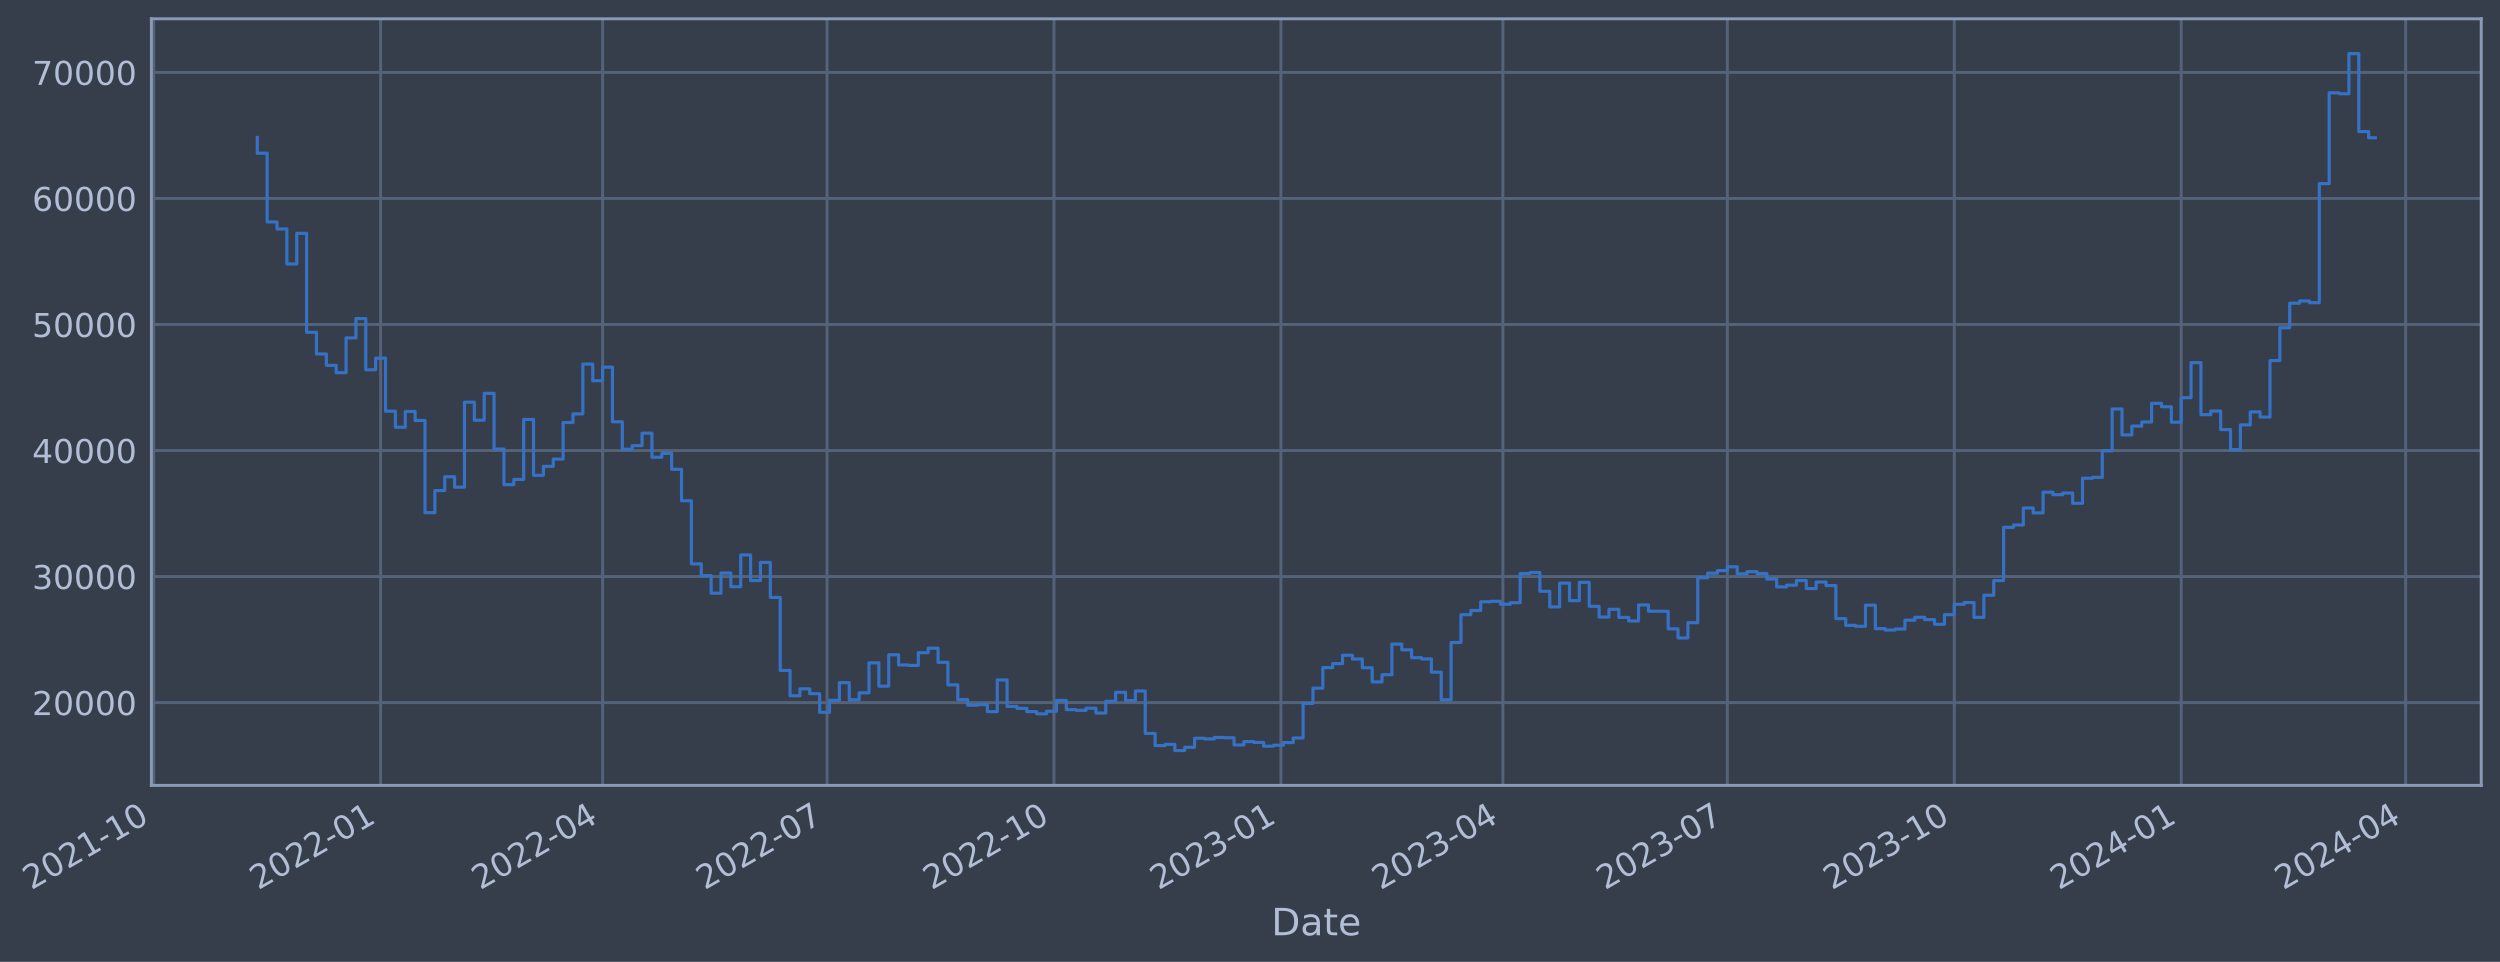
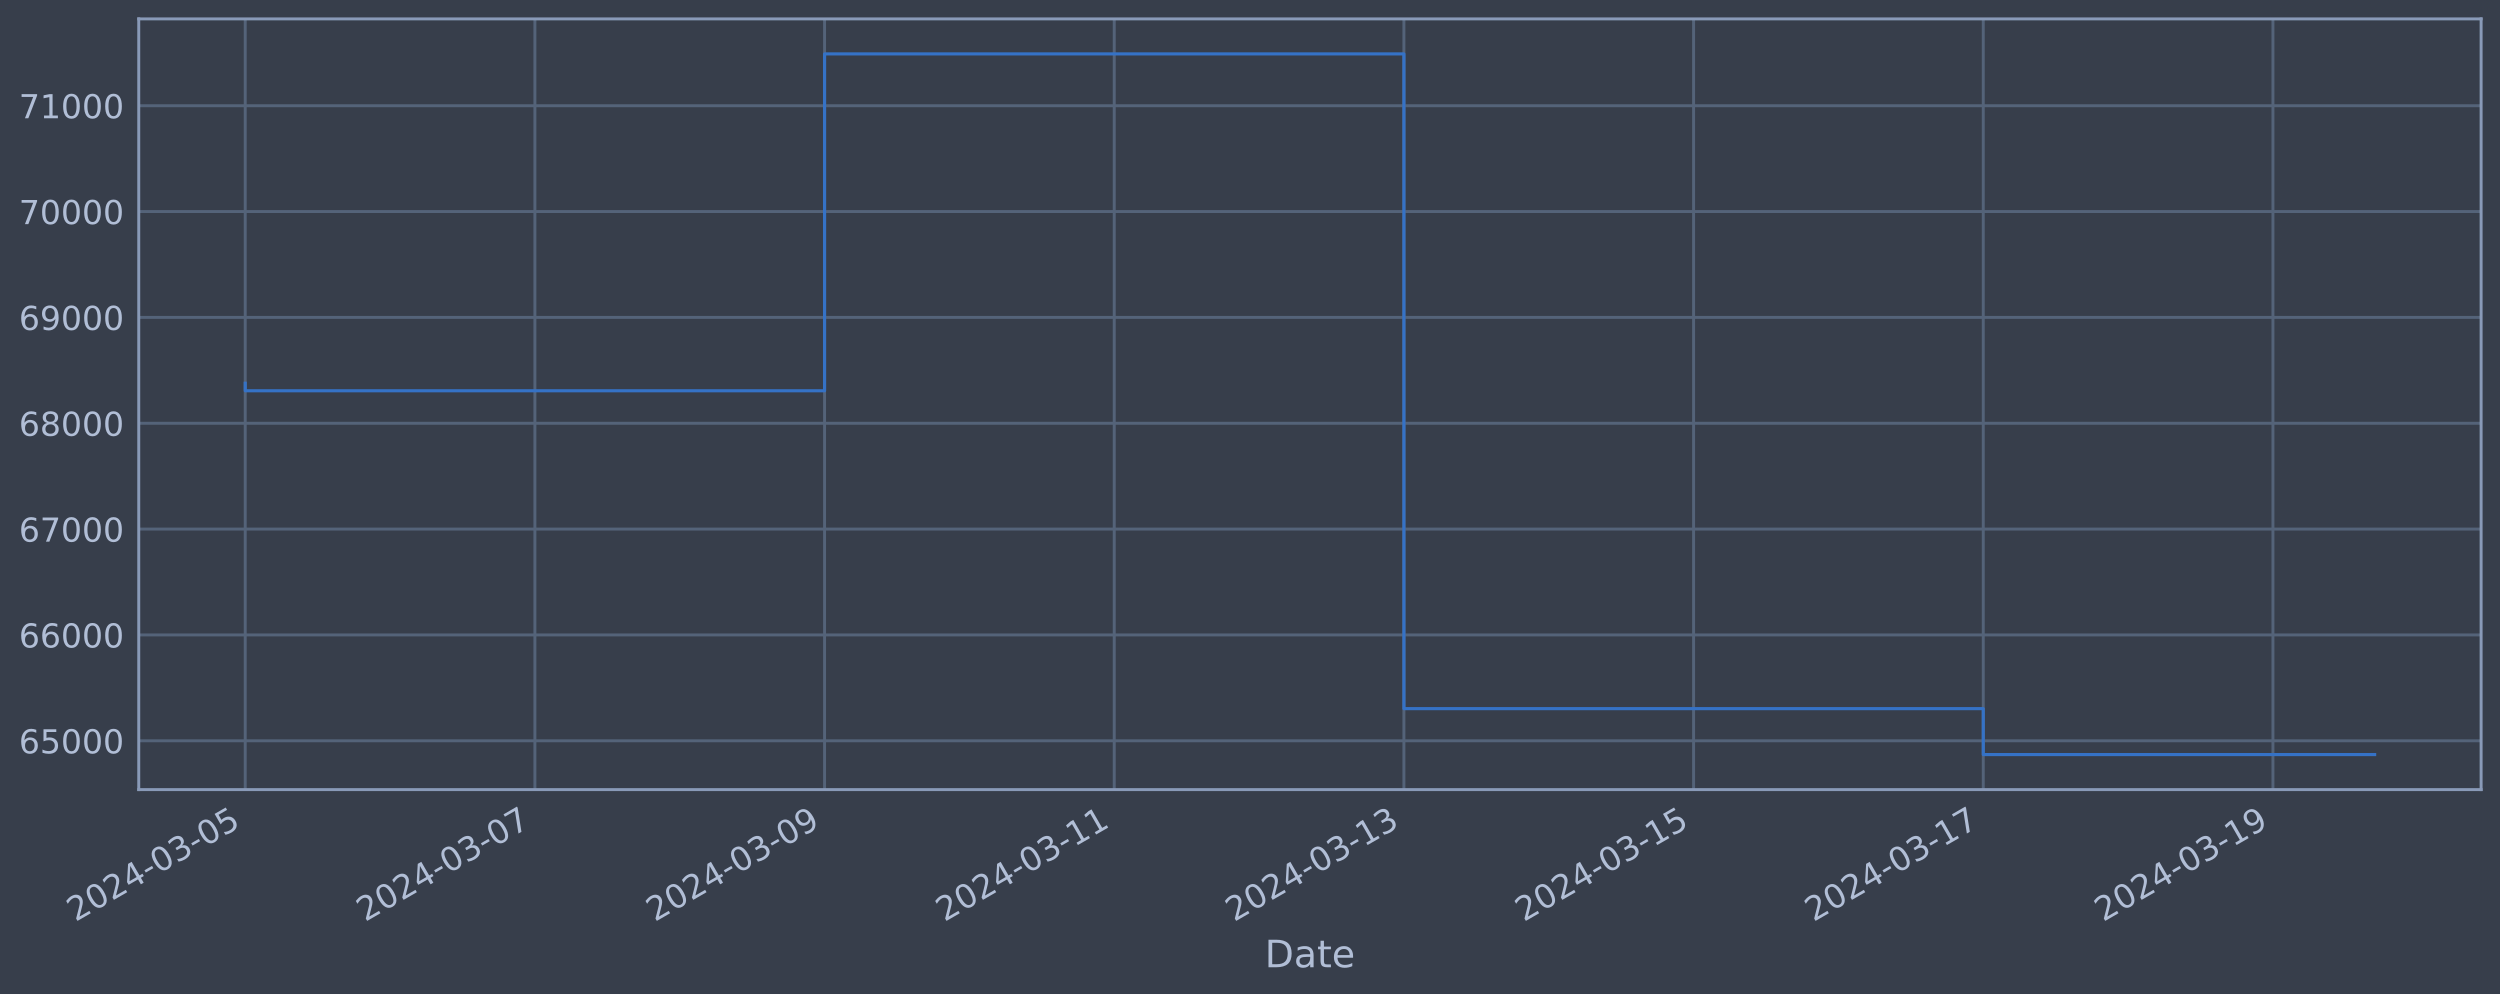
- <svg xmlns="http://www.w3.org/2000/svg" xmlns:xlink="http://www.w3.org/1999/xlink" width="958.007pt" height="368.58pt" viewBox="0 0 958.007 368.58" version="1.1">
+ <svg xmlns="http://www.w3.org/2000/svg" xmlns:xlink="http://www.w3.org/1999/xlink" width="952.884pt" height="378.87pt" viewBox="0 0 952.884 378.87" version="1.1">
  <defs>
    <style type="text/css">*{stroke-linejoin: round; stroke-linecap: butt}</style>
  </defs>
  <g id="figure_1">
    <g id="patch_1">
-       <path d="M 0 368.58  L 958.007 368.58  L 958.007 0  L 0 0  z " style="fill: #373e4b" />
+       <path d="M 0 378.87  L 952.884 378.87  L 952.884 0  L 0 0  z " style="fill: #373e4b" />
    </g>
    <g id="axes_1">
      <g id="patch_2">
-         <path d="M 58.007 300.96  L 950.807 300.96  L 950.807 7.2  L 58.007 7.2  z " style="fill: #373e4b" />
+         <path d="M 52.884 300.96  L 945.684 300.96  L 945.684 7.2  L 52.884 7.2  z " style="fill: #373e4b" />
      </g>
      <g id="matplotlib.axis_1">
        <g id="xtick_1">
          <g id="line2d_1">
-             <path d="M 58.89 300.96  L 58.89 7.2  " clip-path="url(#p04401ccea1)" style="fill: none; stroke: #546379; stroke-width: 1.12; stroke-linecap: square" />
+             <path d="M 93.466 300.96  L 93.466 7.2  " clip-path="url(#p158f570a83)" style="fill: none; stroke: #546379; stroke-width: 1.12; stroke-linecap: square" />
          </g>
          <g id="line2d_2" />
          <g id="text_1">
-             <g style="fill: #b1bed6" transform="translate(11.98702 341.1745) rotate(-30) scale(0.126 -0.126)">
+             <g style="fill: #b1bed6" transform="translate(28.74006 351.4642) rotate(-30) scale(0.126 -0.126)">
              <defs>
                <path id="DejaVuSans-32" d="M 1228 531  L 3431 531  L 3431 0  L 469 0  L 469 531  Q 828 903 1448 1529  Q 2069 2156 2228 2338  Q 2531 2678 2651 2914  Q 2772 3150 2772 3378  Q 2772 3750 2511 3984  Q 2250 4219 1831 4219  Q 1534 4219 1204 4116  Q 875 4013 500 3803  L 500 4441  Q 881 4594 1212 4672  Q 1544 4750 1819 4750  Q 2544 4750 2975 4387  Q 3406 4025 3406 3419  Q 3406 3131 3298 2873  Q 3191 2616 2906 2266  Q 2828 2175 2409 1742  Q 1991 1309 1228 531  z " transform="scale(0.015625)" />
                <path id="DejaVuSans-30" d="M 2034 4250  Q 1547 4250 1301 3770  Q 1056 3291 1056 2328  Q 1056 1369 1301 889  Q 1547 409 2034 409  Q 2525 409 2770 889  Q 3016 1369 3016 2328  Q 3016 3291 2770 3770  Q 2525 4250 2034 4250  z M 2034 4750  Q 2819 4750 3233 4129  Q 3647 3509 3647 2328  Q 3647 1150 3233 529  Q 2819 -91 2034 -91  Q 1250 -91 836 529  Q 422 1150 422 2328  Q 422 3509 836 4129  Q 1250 4750 2034 4750  z " transform="scale(0.015625)" />
-                 <path id="DejaVuSans-31" d="M 794 531  L 1825 531  L 1825 4091  L 703 3866  L 703 4441  L 1819 4666  L 2450 4666  L 2450 531  L 3481 531  L 3481 0  L 794 0  L 794 531  z " transform="scale(0.015625)" />
+                 <path id="DejaVuSans-34" d="M 2419 4116  L 825 1625  L 2419 1625  L 2419 4116  z M 2253 4666  L 3047 4666  L 3047 1625  L 3713 1625  L 3713 1100  L 3047 1100  L 3047 0  L 2419 0  L 2419 1100  L 313 1100  L 313 1709  L 2253 4666  z " transform="scale(0.015625)" />
                <path id="DejaVuSans-2d" d="M 313 2009  L 1997 2009  L 1997 1497  L 313 1497  L 313 2009  z " transform="scale(0.015625)" />
-               </defs>
-               <use xlink:href="#DejaVuSans-32" />
-               <use xlink:href="#DejaVuSans-30" x="63.623" />
-               <use xlink:href="#DejaVuSans-32" x="127.246" />
-               <use xlink:href="#DejaVuSans-31" x="190.869" />
-               <use xlink:href="#DejaVuSans-2d" x="254.492" />
-               <use xlink:href="#DejaVuSans-31" x="290.576" />
-               <use xlink:href="#DejaVuSans-30" x="354.199" />
+                 <path id="DejaVuSans-33" d="M 2597 2516  Q 3050 2419 3304 2112  Q 3559 1806 3559 1356  Q 3559 666 3084 287  Q 2609 -91 1734 -91  Q 1441 -91 1130 -33  Q 819 25 488 141  L 488 750  Q 750 597 1062 519  Q 1375 441 1716 441  Q 2309 441 2620 675  Q 2931 909 2931 1356  Q 2931 1769 2642 2001  Q 2353 2234 1838 2234  L 1294 2234  L 1294 2753  L 1863 2753  Q 2328 2753 2575 2939  Q 2822 3125 2822 3475  Q 2822 3834 2567 4026  Q 2313 4219 1838 4219  Q 1578 4219 1281 4162  Q 984 4106 628 3988  L 628 4550  Q 988 4650 1302 4700  Q 1616 4750 1894 4750  Q 2613 4750 3031 4423  Q 3450 4097 3450 3541  Q 3450 3153 3228 2886  Q 3006 2619 2597 2516  z " transform="scale(0.015625)" />
+                 <path id="DejaVuSans-35" d="M 691 4666  L 3169 4666  L 3169 4134  L 1269 4134  L 1269 2991  Q 1406 3038 1543 3061  Q 1681 3084 1819 3084  Q 2600 3084 3056 2656  Q 3513 2228 3513 1497  Q 3513 744 3044 326  Q 2575 -91 1722 -91  Q 1428 -91 1123 -41  Q 819 9 494 109  L 494 744  Q 775 591 1075 516  Q 1375 441 1709 441  Q 2250 441 2565 725  Q 2881 1009 2881 1497  Q 2881 1984 2565 2268  Q 2250 2553 1709 2553  Q 1456 2553 1204 2497  Q 953 2441 691 2322  L 691 4666  z " transform="scale(0.015625)" />
+               </defs>
+               <use xlink:href="#DejaVuSans-32" />
+               <use xlink:href="#DejaVuSans-30" x="63.623" />
+               <use xlink:href="#DejaVuSans-32" x="127.246" />
+               <use xlink:href="#DejaVuSans-34" x="190.869" />
+               <use xlink:href="#DejaVuSans-2d" x="254.492" />
+               <use xlink:href="#DejaVuSans-30" x="290.576" />
+               <use xlink:href="#DejaVuSans-33" x="354.199" />
+               <use xlink:href="#DejaVuSans-2d" x="417.822" />
+               <use xlink:href="#DejaVuSans-30" x="453.906" />
+               <use xlink:href="#DejaVuSans-35" x="517.529" />
            </g>
          </g>
        </g>
        <g id="xtick_2">
          <g id="line2d_3">
-             <path d="M 145.848 300.96  L 145.848 7.2  " clip-path="url(#p04401ccea1)" style="fill: none; stroke: #546379; stroke-width: 1.12; stroke-linecap: square" />
+             <path d="M 203.876 300.96  L 203.876 7.2  " clip-path="url(#p158f570a83)" style="fill: none; stroke: #546379; stroke-width: 1.12; stroke-linecap: square" />
          </g>
          <g id="line2d_4" />
          <g id="text_2">
-             <g style="fill: #b1bed6" transform="translate(98.94502 341.1745) rotate(-30) scale(0.126 -0.126)">
-               <use xlink:href="#DejaVuSans-32" />
-               <use xlink:href="#DejaVuSans-30" x="63.623" />
-               <use xlink:href="#DejaVuSans-32" x="127.246" />
-               <use xlink:href="#DejaVuSans-32" x="190.869" />
-               <use xlink:href="#DejaVuSans-2d" x="254.492" />
-               <use xlink:href="#DejaVuSans-30" x="290.576" />
-               <use xlink:href="#DejaVuSans-31" x="354.199" />
+             <g style="fill: #b1bed6" transform="translate(139.1505 351.4642) rotate(-30) scale(0.126 -0.126)">
+               <defs>
+                 <path id="DejaVuSans-37" d="M 525 4666  L 3525 4666  L 3525 4397  L 1831 0  L 1172 0  L 2766 4134  L 525 4134  L 525 4666  z " transform="scale(0.015625)" />
+               </defs>
+               <use xlink:href="#DejaVuSans-32" />
+               <use xlink:href="#DejaVuSans-30" x="63.623" />
+               <use xlink:href="#DejaVuSans-32" x="127.246" />
+               <use xlink:href="#DejaVuSans-34" x="190.869" />
+               <use xlink:href="#DejaVuSans-2d" x="254.492" />
+               <use xlink:href="#DejaVuSans-30" x="290.576" />
+               <use xlink:href="#DejaVuSans-33" x="354.199" />
+               <use xlink:href="#DejaVuSans-2d" x="417.822" />
+               <use xlink:href="#DejaVuSans-30" x="453.906" />
+               <use xlink:href="#DejaVuSans-37" x="517.529" />
            </g>
          </g>
        </g>
        <g id="xtick_3">
          <g id="line2d_5">
-             <path d="M 230.916 300.96  L 230.916 7.2  " clip-path="url(#p04401ccea1)" style="fill: none; stroke: #546379; stroke-width: 1.12; stroke-linecap: square" />
+             <path d="M 314.286 300.96  L 314.286 7.2  " clip-path="url(#p158f570a83)" style="fill: none; stroke: #546379; stroke-width: 1.12; stroke-linecap: square" />
          </g>
          <g id="line2d_6" />
          <g id="text_3">
-             <g style="fill: #b1bed6" transform="translate(184.0126 341.1745) rotate(-30) scale(0.126 -0.126)">
-               <defs>
-                 <path id="DejaVuSans-34" d="M 2419 4116  L 825 1625  L 2419 1625  L 2419 4116  z M 2253 4666  L 3047 4666  L 3047 1625  L 3713 1625  L 3713 1100  L 3047 1100  L 3047 0  L 2419 0  L 2419 1100  L 313 1100  L 313 1709  L 2253 4666  z " transform="scale(0.015625)" />
-               </defs>
-               <use xlink:href="#DejaVuSans-32" />
-               <use xlink:href="#DejaVuSans-30" x="63.623" />
-               <use xlink:href="#DejaVuSans-32" x="127.246" />
-               <use xlink:href="#DejaVuSans-32" x="190.869" />
-               <use xlink:href="#DejaVuSans-2d" x="254.492" />
-               <use xlink:href="#DejaVuSans-30" x="290.576" />
-               <use xlink:href="#DejaVuSans-34" x="354.199" />
+             <g style="fill: #b1bed6" transform="translate(249.561 351.4642) rotate(-30) scale(0.126 -0.126)">
+               <defs>
+                 <path id="DejaVuSans-39" d="M 703 97  L 703 672  Q 941 559 1184 500  Q 1428 441 1663 441  Q 2288 441 2617 861  Q 2947 1281 2994 2138  Q 2813 1869 2534 1725  Q 2256 1581 1919 1581  Q 1219 1581 811 2004  Q 403 2428 403 3163  Q 403 3881 828 4315  Q 1253 4750 1959 4750  Q 2769 4750 3195 4129  Q 3622 3509 3622 2328  Q 3622 1225 3098 567  Q 2575 -91 1691 -91  Q 1453 -91 1209 -44  Q 966 3 703 97  z M 1959 2075  Q 2384 2075 2632 2365  Q 2881 2656 2881 3163  Q 2881 3666 2632 3958  Q 2384 4250 1959 4250  Q 1534 4250 1286 3958  Q 1038 3666 1038 3163  Q 1038 2656 1286 2365  Q 1534 2075 1959 2075  z " transform="scale(0.015625)" />
+               </defs>
+               <use xlink:href="#DejaVuSans-32" />
+               <use xlink:href="#DejaVuSans-30" x="63.623" />
+               <use xlink:href="#DejaVuSans-32" x="127.246" />
+               <use xlink:href="#DejaVuSans-34" x="190.869" />
+               <use xlink:href="#DejaVuSans-2d" x="254.492" />
+               <use xlink:href="#DejaVuSans-30" x="290.576" />
+               <use xlink:href="#DejaVuSans-33" x="354.199" />
+               <use xlink:href="#DejaVuSans-2d" x="417.822" />
+               <use xlink:href="#DejaVuSans-30" x="453.906" />
+               <use xlink:href="#DejaVuSans-39" x="517.529" />
            </g>
          </g>
        </g>
        <g id="xtick_4">
          <g id="line2d_7">
-             <path d="M 316.929 300.96  L 316.929 7.2  " clip-path="url(#p04401ccea1)" style="fill: none; stroke: #546379; stroke-width: 1.12; stroke-linecap: square" />
+             <path d="M 424.697 300.96  L 424.697 7.2  " clip-path="url(#p158f570a83)" style="fill: none; stroke: #546379; stroke-width: 1.12; stroke-linecap: square" />
          </g>
          <g id="line2d_8" />
          <g id="text_4">
-             <g style="fill: #b1bed6" transform="translate(270.0254 341.1745) rotate(-30) scale(0.126 -0.126)">
-               <defs>
-                 <path id="DejaVuSans-37" d="M 525 4666  L 3525 4666  L 3525 4397  L 1831 0  L 1172 0  L 2766 4134  L 525 4134  L 525 4666  z " transform="scale(0.015625)" />
-               </defs>
-               <use xlink:href="#DejaVuSans-32" />
-               <use xlink:href="#DejaVuSans-30" x="63.623" />
-               <use xlink:href="#DejaVuSans-32" x="127.246" />
-               <use xlink:href="#DejaVuSans-32" x="190.869" />
-               <use xlink:href="#DejaVuSans-2d" x="254.492" />
-               <use xlink:href="#DejaVuSans-30" x="290.576" />
-               <use xlink:href="#DejaVuSans-37" x="354.199" />
+             <g style="fill: #b1bed6" transform="translate(359.9714 351.4642) rotate(-30) scale(0.126 -0.126)">
+               <defs>
+                 <path id="DejaVuSans-31" d="M 794 531  L 1825 531  L 1825 4091  L 703 3866  L 703 4441  L 1819 4666  L 2450 4666  L 2450 531  L 3481 531  L 3481 0  L 794 0  L 794 531  z " transform="scale(0.015625)" />
+               </defs>
+               <use xlink:href="#DejaVuSans-32" />
+               <use xlink:href="#DejaVuSans-30" x="63.623" />
+               <use xlink:href="#DejaVuSans-32" x="127.246" />
+               <use xlink:href="#DejaVuSans-34" x="190.869" />
+               <use xlink:href="#DejaVuSans-2d" x="254.492" />
+               <use xlink:href="#DejaVuSans-30" x="290.576" />
+               <use xlink:href="#DejaVuSans-33" x="354.199" />
+               <use xlink:href="#DejaVuSans-2d" x="417.822" />
+               <use xlink:href="#DejaVuSans-31" x="453.906" />
+               <use xlink:href="#DejaVuSans-31" x="517.529" />
            </g>
          </g>
        </g>
        <g id="xtick_5">
          <g id="line2d_9">
-             <path d="M 403.887 300.96  L 403.887 7.2  " clip-path="url(#p04401ccea1)" style="fill: none; stroke: #546379; stroke-width: 1.12; stroke-linecap: square" />
+             <path d="M 535.107 300.96  L 535.107 7.2  " clip-path="url(#p158f570a83)" style="fill: none; stroke: #546379; stroke-width: 1.12; stroke-linecap: square" />
          </g>
          <g id="line2d_10" />
          <g id="text_5">
-             <g style="fill: #b1bed6" transform="translate(356.9835 341.1745) rotate(-30) scale(0.126 -0.126)">
-               <use xlink:href="#DejaVuSans-32" />
-               <use xlink:href="#DejaVuSans-30" x="63.623" />
-               <use xlink:href="#DejaVuSans-32" x="127.246" />
-               <use xlink:href="#DejaVuSans-32" x="190.869" />
-               <use xlink:href="#DejaVuSans-2d" x="254.492" />
-               <use xlink:href="#DejaVuSans-31" x="290.576" />
-               <use xlink:href="#DejaVuSans-30" x="354.199" />
+             <g style="fill: #b1bed6" transform="translate(470.3819 351.4642) rotate(-30) scale(0.126 -0.126)">
+               <use xlink:href="#DejaVuSans-32" />
+               <use xlink:href="#DejaVuSans-30" x="63.623" />
+               <use xlink:href="#DejaVuSans-32" x="127.246" />
+               <use xlink:href="#DejaVuSans-34" x="190.869" />
+               <use xlink:href="#DejaVuSans-2d" x="254.492" />
+               <use xlink:href="#DejaVuSans-30" x="290.576" />
+               <use xlink:href="#DejaVuSans-33" x="354.199" />
+               <use xlink:href="#DejaVuSans-2d" x="417.822" />
+               <use xlink:href="#DejaVuSans-31" x="453.906" />
+               <use xlink:href="#DejaVuSans-33" x="517.529" />
            </g>
          </g>
        </g>
        <g id="xtick_6">
          <g id="line2d_11">
-             <path d="M 490.845 300.96  L 490.845 7.2  " clip-path="url(#p04401ccea1)" style="fill: none; stroke: #546379; stroke-width: 1.12; stroke-linecap: square" />
+             <path d="M 645.518 300.96  L 645.518 7.2  " clip-path="url(#p158f570a83)" style="fill: none; stroke: #546379; stroke-width: 1.12; stroke-linecap: square" />
          </g>
          <g id="line2d_12" />
          <g id="text_6">
-             <g style="fill: #b1bed6" transform="translate(443.9415 341.1745) rotate(-30) scale(0.126 -0.126)">
-               <defs>
-                 <path id="DejaVuSans-33" d="M 2597 2516  Q 3050 2419 3304 2112  Q 3559 1806 3559 1356  Q 3559 666 3084 287  Q 2609 -91 1734 -91  Q 1441 -91 1130 -33  Q 819 25 488 141  L 488 750  Q 750 597 1062 519  Q 1375 441 1716 441  Q 2309 441 2620 675  Q 2931 909 2931 1356  Q 2931 1769 2642 2001  Q 2353 2234 1838 2234  L 1294 2234  L 1294 2753  L 1863 2753  Q 2328 2753 2575 2939  Q 2822 3125 2822 3475  Q 2822 3834 2567 4026  Q 2313 4219 1838 4219  Q 1578 4219 1281 4162  Q 984 4106 628 3988  L 628 4550  Q 988 4650 1302 4700  Q 1616 4750 1894 4750  Q 2613 4750 3031 4423  Q 3450 4097 3450 3541  Q 3450 3153 3228 2886  Q 3006 2619 2597 2516  z " transform="scale(0.015625)" />
-               </defs>
-               <use xlink:href="#DejaVuSans-32" />
-               <use xlink:href="#DejaVuSans-30" x="63.623" />
-               <use xlink:href="#DejaVuSans-32" x="127.246" />
-               <use xlink:href="#DejaVuSans-33" x="190.869" />
-               <use xlink:href="#DejaVuSans-2d" x="254.492" />
-               <use xlink:href="#DejaVuSans-30" x="290.576" />
-               <use xlink:href="#DejaVuSans-31" x="354.199" />
+             <g style="fill: #b1bed6" transform="translate(580.7924 351.4642) rotate(-30) scale(0.126 -0.126)">
+               <use xlink:href="#DejaVuSans-32" />
+               <use xlink:href="#DejaVuSans-30" x="63.623" />
+               <use xlink:href="#DejaVuSans-32" x="127.246" />
+               <use xlink:href="#DejaVuSans-34" x="190.869" />
+               <use xlink:href="#DejaVuSans-2d" x="254.492" />
+               <use xlink:href="#DejaVuSans-30" x="290.576" />
+               <use xlink:href="#DejaVuSans-33" x="354.199" />
+               <use xlink:href="#DejaVuSans-2d" x="417.822" />
+               <use xlink:href="#DejaVuSans-31" x="453.906" />
+               <use xlink:href="#DejaVuSans-35" x="517.529" />
            </g>
          </g>
        </g>
        <g id="xtick_7">
          <g id="line2d_13">
-             <path d="M 575.912 300.96  L 575.912 7.2  " clip-path="url(#p04401ccea1)" style="fill: none; stroke: #546379; stroke-width: 1.12; stroke-linecap: square" />
+             <path d="M 755.928 300.96  L 755.928 7.2  " clip-path="url(#p158f570a83)" style="fill: none; stroke: #546379; stroke-width: 1.12; stroke-linecap: square" />
          </g>
          <g id="line2d_14" />
          <g id="text_7">
-             <g style="fill: #b1bed6" transform="translate(529.0091 341.1745) rotate(-30) scale(0.126 -0.126)">
-               <use xlink:href="#DejaVuSans-32" />
-               <use xlink:href="#DejaVuSans-30" x="63.623" />
-               <use xlink:href="#DejaVuSans-32" x="127.246" />
-               <use xlink:href="#DejaVuSans-33" x="190.869" />
-               <use xlink:href="#DejaVuSans-2d" x="254.492" />
-               <use xlink:href="#DejaVuSans-30" x="290.576" />
-               <use xlink:href="#DejaVuSans-34" x="354.199" />
+             <g style="fill: #b1bed6" transform="translate(691.2028 351.4642) rotate(-30) scale(0.126 -0.126)">
+               <use xlink:href="#DejaVuSans-32" />
+               <use xlink:href="#DejaVuSans-30" x="63.623" />
+               <use xlink:href="#DejaVuSans-32" x="127.246" />
+               <use xlink:href="#DejaVuSans-34" x="190.869" />
+               <use xlink:href="#DejaVuSans-2d" x="254.492" />
+               <use xlink:href="#DejaVuSans-30" x="290.576" />
+               <use xlink:href="#DejaVuSans-33" x="354.199" />
+               <use xlink:href="#DejaVuSans-2d" x="417.822" />
+               <use xlink:href="#DejaVuSans-31" x="453.906" />
+               <use xlink:href="#DejaVuSans-37" x="517.529" />
            </g>
          </g>
        </g>
        <g id="xtick_8">
          <g id="line2d_15">
-             <path d="M 661.925 300.96  L 661.925 7.2  " clip-path="url(#p04401ccea1)" style="fill: none; stroke: #546379; stroke-width: 1.12; stroke-linecap: square" />
+             <path d="M 866.339 300.96  L 866.339 7.2  " clip-path="url(#p158f570a83)" style="fill: none; stroke: #546379; stroke-width: 1.12; stroke-linecap: square" />
          </g>
          <g id="line2d_16" />
          <g id="text_8">
-             <g style="fill: #b1bed6" transform="translate(615.0219 341.1745) rotate(-30) scale(0.126 -0.126)">
-               <use xlink:href="#DejaVuSans-32" />
-               <use xlink:href="#DejaVuSans-30" x="63.623" />
-               <use xlink:href="#DejaVuSans-32" x="127.246" />
-               <use xlink:href="#DejaVuSans-33" x="190.869" />
-               <use xlink:href="#DejaVuSans-2d" x="254.492" />
-               <use xlink:href="#DejaVuSans-30" x="290.576" />
-               <use xlink:href="#DejaVuSans-37" x="354.199" />
-             </g>
-           </g>
-         </g>
-         <g id="xtick_9">
-           <g id="line2d_17">
-             <path d="M 748.883 300.96  L 748.883 7.2  " clip-path="url(#p04401ccea1)" style="fill: none; stroke: #546379; stroke-width: 1.12; stroke-linecap: square" />
-           </g>
-           <g id="line2d_18" />
-           <g id="text_9">
-             <g style="fill: #b1bed6" transform="translate(701.9799 341.1745) rotate(-30) scale(0.126 -0.126)">
-               <use xlink:href="#DejaVuSans-32" />
-               <use xlink:href="#DejaVuSans-30" x="63.623" />
-               <use xlink:href="#DejaVuSans-32" x="127.246" />
-               <use xlink:href="#DejaVuSans-33" x="190.869" />
-               <use xlink:href="#DejaVuSans-2d" x="254.492" />
-               <use xlink:href="#DejaVuSans-31" x="290.576" />
-               <use xlink:href="#DejaVuSans-30" x="354.199" />
-             </g>
-           </g>
-         </g>
-         <g id="xtick_10">
-           <g id="line2d_19">
-             <path d="M 835.841 300.96  L 835.841 7.2  " clip-path="url(#p04401ccea1)" style="fill: none; stroke: #546379; stroke-width: 1.12; stroke-linecap: square" />
-           </g>
-           <g id="line2d_20" />
-           <g id="text_10">
-             <g style="fill: #b1bed6" transform="translate(788.9379 341.1745) rotate(-30) scale(0.126 -0.126)">
-               <use xlink:href="#DejaVuSans-32" />
-               <use xlink:href="#DejaVuSans-30" x="63.623" />
-               <use xlink:href="#DejaVuSans-32" x="127.246" />
-               <use xlink:href="#DejaVuSans-34" x="190.869" />
-               <use xlink:href="#DejaVuSans-2d" x="254.492" />
-               <use xlink:href="#DejaVuSans-30" x="290.576" />
-               <use xlink:href="#DejaVuSans-31" x="354.199" />
-             </g>
-           </g>
-         </g>
-         <g id="xtick_11">
-           <g id="line2d_21">
-             <path d="M 921.854 300.96  L 921.854 7.2  " clip-path="url(#p04401ccea1)" style="fill: none; stroke: #546379; stroke-width: 1.12; stroke-linecap: square" />
-           </g>
-           <g id="line2d_22" />
-           <g id="text_11">
-             <g style="fill: #b1bed6" transform="translate(874.9507 341.1745) rotate(-30) scale(0.126 -0.126)">
-               <use xlink:href="#DejaVuSans-32" />
-               <use xlink:href="#DejaVuSans-30" x="63.623" />
-               <use xlink:href="#DejaVuSans-32" x="127.246" />
-               <use xlink:href="#DejaVuSans-34" x="190.869" />
-               <use xlink:href="#DejaVuSans-2d" x="254.492" />
-               <use xlink:href="#DejaVuSans-30" x="290.576" />
-               <use xlink:href="#DejaVuSans-34" x="354.199" />
-             </g>
-           </g>
-         </g>
-         <g id="text_12">
-           <g style="fill: #b1bed6" transform="translate(487.1976 358.3856) scale(0.144 -0.144)">
+             <g style="fill: #b1bed6" transform="translate(801.6133 351.4642) rotate(-30) scale(0.126 -0.126)">
+               <use xlink:href="#DejaVuSans-32" />
+               <use xlink:href="#DejaVuSans-30" x="63.623" />
+               <use xlink:href="#DejaVuSans-32" x="127.246" />
+               <use xlink:href="#DejaVuSans-34" x="190.869" />
+               <use xlink:href="#DejaVuSans-2d" x="254.492" />
+               <use xlink:href="#DejaVuSans-30" x="290.576" />
+               <use xlink:href="#DejaVuSans-33" x="354.199" />
+               <use xlink:href="#DejaVuSans-2d" x="417.822" />
+               <use xlink:href="#DejaVuSans-31" x="453.906" />
+               <use xlink:href="#DejaVuSans-39" x="517.529" />
+             </g>
+           </g>
+         </g>
+         <g id="text_9">
+           <g style="fill: #b1bed6" transform="translate(482.0746 368.6753) scale(0.144 -0.144)">
            <defs>
              <path id="DejaVuSans-44" d="M 1259 4147  L 1259 519  L 2022 519  Q 2988 519 3436 956  Q 3884 1394 3884 2338  Q 3884 3275 3436 3711  Q 2988 4147 2022 4147  L 1259 4147  z M 628 4666  L 1925 4666  Q 3281 4666 3915 4102  Q 4550 3538 4550 2338  Q 4550 1131 3912 565  Q 3275 0 1925 0  L 628 0  L 628 4666  z " transform="scale(0.015625)" />
              <path id="DejaVuSans-61" d="M 2194 1759  Q 1497 1759 1228 1600  Q 959 1441 959 1056  Q 959 750 1161 570  Q 1363 391 1709 391  Q 2188 391 2477 730  Q 2766 1069 2766 1631  L 2766 1759  L 2194 1759  z M 3341 1997  L 3341 0  L 2766 0  L 2766 531  Q 2569 213 2275 61  Q 1981 -91 1556 -91  Q 1019 -91 701 211  Q 384 513 384 1019  Q 384 1609 779 1909  Q 1175 2209 1959 2209  L 2766 2209  L 2766 2266  Q 2766 2663 2505 2880  Q 2244 3097 1772 3097  Q 1472 3097 1187 3025  Q 903 2953 641 2809  L 641 3341  Q 956 3463 1253 3523  Q 1550 3584 1831 3584  Q 2591 3584 2966 3190  Q 3341 2797 3341 1997  z " transform="scale(0.015625)" />
              <path id="DejaVuSans-74" d="M 1172 4494  L 1172 3500  L 2356 3500  L 2356 3053  L 1172 3053  L 1172 1153  Q 1172 725 1289 603  Q 1406 481 1766 481  L 2356 481  L 2356 0  L 1766 0  Q 1100 0 847 248  Q 594 497 594 1153  L 594 3053  L 172 3053  L 172 3500  L 594 3500  L 594 4494  L 1172 4494  z " transform="scale(0.015625)" />
              <path id="DejaVuSans-65" d="M 3597 1894  L 3597 1613  L 953 1613  Q 991 1019 1311 708  Q 1631 397 2203 397  Q 2534 397 2845 478  Q 3156 559 3463 722  L 3463 178  Q 3153 47 2828 -22  Q 2503 -91 2169 -91  Q 1331 -91 842 396  Q 353 884 353 1716  Q 353 2575 817 3079  Q 1281 3584 2069 3584  Q 2775 3584 3186 3129  Q 3597 2675 3597 1894  z M 3022 2063  Q 3016 2534 2758 2815  Q 2500 3097 2075 3097  Q 1594 3097 1305 2825  Q 1016 2553 972 2059  L 3022 2063  z " transform="scale(0.015625)" />
            </defs>
            <use xlink:href="#DejaVuSans-44" />
            <use xlink:href="#DejaVuSans-61" x="77.002" />
            <use xlink:href="#DejaVuSans-74" x="138.281" />
            <use xlink:href="#DejaVuSans-65" x="177.49" />
          </g>
        </g>
      </g>
      <g id="matplotlib.axis_2">
        <g id="ytick_1">
+           <g id="line2d_17">
+             <path d="M 52.884 282.356  L 945.684 282.356  " clip-path="url(#p158f570a83)" style="fill: none; stroke: #546379; stroke-width: 1.12; stroke-linecap: square" />
+           </g>
+           <g id="line2d_18" />
+           <g id="text_10">
+             <g style="fill: #b1bed6" transform="translate(7.2 287.1435) scale(0.126 -0.126)">
+               <defs>
+                 <path id="DejaVuSans-36" d="M 2113 2584  Q 1688 2584 1439 2293  Q 1191 2003 1191 1497  Q 1191 994 1439 701  Q 1688 409 2113 409  Q 2538 409 2786 701  Q 3034 994 3034 1497  Q 3034 2003 2786 2293  Q 2538 2584 2113 2584  z M 3366 4563  L 3366 3988  Q 3128 4100 2886 4159  Q 2644 4219 2406 4219  Q 1781 4219 1451 3797  Q 1122 3375 1075 2522  Q 1259 2794 1537 2939  Q 1816 3084 2150 3084  Q 2853 3084 3261 2657  Q 3669 2231 3669 1497  Q 3669 778 3244 343  Q 2819 -91 2113 -91  Q 1303 -91 875 529  Q 447 1150 447 2328  Q 447 3434 972 4092  Q 1497 4750 2381 4750  Q 2619 4750 2861 4703  Q 3103 4656 3366 4563  z " transform="scale(0.015625)" />
+               </defs>
+               <use xlink:href="#DejaVuSans-36" />
+               <use xlink:href="#DejaVuSans-35" x="63.623" />
+               <use xlink:href="#DejaVuSans-30" x="127.246" />
+               <use xlink:href="#DejaVuSans-30" x="190.869" />
+               <use xlink:href="#DejaVuSans-30" x="254.492" />
+             </g>
+           </g>
+         </g>
+         <g id="ytick_2">
+           <g id="line2d_19">
+             <path d="M 52.884 242.012  L 945.684 242.012  " clip-path="url(#p158f570a83)" style="fill: none; stroke: #546379; stroke-width: 1.12; stroke-linecap: square" />
+           </g>
+           <g id="line2d_20" />
+           <g id="text_11">
+             <g style="fill: #b1bed6" transform="translate(7.2 246.7991) scale(0.126 -0.126)">
+               <use xlink:href="#DejaVuSans-36" />
+               <use xlink:href="#DejaVuSans-36" x="63.623" />
+               <use xlink:href="#DejaVuSans-30" x="127.246" />
+               <use xlink:href="#DejaVuSans-30" x="190.869" />
+               <use xlink:href="#DejaVuSans-30" x="254.492" />
+             </g>
+           </g>
+         </g>
+         <g id="ytick_3">
+           <g id="line2d_21">
+             <path d="M 52.884 201.668  L 945.684 201.668  " clip-path="url(#p158f570a83)" style="fill: none; stroke: #546379; stroke-width: 1.12; stroke-linecap: square" />
+           </g>
+           <g id="line2d_22" />
+           <g id="text_12">
+             <g style="fill: #b1bed6" transform="translate(7.2 206.4547) scale(0.126 -0.126)">
+               <use xlink:href="#DejaVuSans-36" />
+               <use xlink:href="#DejaVuSans-37" x="63.623" />
+               <use xlink:href="#DejaVuSans-30" x="127.246" />
+               <use xlink:href="#DejaVuSans-30" x="190.869" />
+               <use xlink:href="#DejaVuSans-30" x="254.492" />
+             </g>
+           </g>
+         </g>
+         <g id="ytick_4">
          <g id="line2d_23">
-             <path d="M 58.007 269.229  L 950.807 269.229  " clip-path="url(#p04401ccea1)" style="fill: none; stroke: #546379; stroke-width: 1.12; stroke-linecap: square" />
+             <path d="M 52.884 161.323  L 945.684 161.323  " clip-path="url(#p158f570a83)" style="fill: none; stroke: #546379; stroke-width: 1.12; stroke-linecap: square" />
          </g>
          <g id="line2d_24" />
          <g id="text_13">
-             <g style="fill: #b1bed6" transform="translate(12.32294 274.0162) scale(0.126 -0.126)">
-               <use xlink:href="#DejaVuSans-32" />
-               <use xlink:href="#DejaVuSans-30" x="63.623" />
-               <use xlink:href="#DejaVuSans-30" x="127.246" />
-               <use xlink:href="#DejaVuSans-30" x="190.869" />
-               <use xlink:href="#DejaVuSans-30" x="254.492" />
-             </g>
-           </g>
-         </g>
-         <g id="ytick_2">
+             <g style="fill: #b1bed6" transform="translate(7.2 166.1103) scale(0.126 -0.126)">
+               <defs>
+                 <path id="DejaVuSans-38" d="M 2034 2216  Q 1584 2216 1326 1975  Q 1069 1734 1069 1313  Q 1069 891 1326 650  Q 1584 409 2034 409  Q 2484 409 2743 651  Q 3003 894 3003 1313  Q 3003 1734 2745 1975  Q 2488 2216 2034 2216  z M 1403 2484  Q 997 2584 770 2862  Q 544 3141 544 3541  Q 544 4100 942 4425  Q 1341 4750 2034 4750  Q 2731 4750 3128 4425  Q 3525 4100 3525 3541  Q 3525 3141 3298 2862  Q 3072 2584 2669 2484  Q 3125 2378 3379 2068  Q 3634 1759 3634 1313  Q 3634 634 3220 271  Q 2806 -91 2034 -91  Q 1263 -91 848 271  Q 434 634 434 1313  Q 434 1759 690 2068  Q 947 2378 1403 2484  z M 1172 3481  Q 1172 3119 1398 2916  Q 1625 2713 2034 2713  Q 2441 2713 2670 2916  Q 2900 3119 2900 3481  Q 2900 3844 2670 4047  Q 2441 4250 2034 4250  Q 1625 4250 1398 4047  Q 1172 3844 1172 3481  z " transform="scale(0.015625)" />
+               </defs>
+               <use xlink:href="#DejaVuSans-36" />
+               <use xlink:href="#DejaVuSans-38" x="63.623" />
+               <use xlink:href="#DejaVuSans-30" x="127.246" />
+               <use xlink:href="#DejaVuSans-30" x="190.869" />
+               <use xlink:href="#DejaVuSans-30" x="254.492" />
+             </g>
+           </g>
+         </g>
+         <g id="ytick_5">
          <g id="line2d_25">
-             <path d="M 58.007 220.932  L 950.807 220.932  " clip-path="url(#p04401ccea1)" style="fill: none; stroke: #546379; stroke-width: 1.12; stroke-linecap: square" />
+             <path d="M 52.884 120.979  L 945.684 120.979  " clip-path="url(#p158f570a83)" style="fill: none; stroke: #546379; stroke-width: 1.12; stroke-linecap: square" />
          </g>
          <g id="line2d_26" />
          <g id="text_14">
-             <g style="fill: #b1bed6" transform="translate(12.32294 225.7194) scale(0.126 -0.126)">
-               <use xlink:href="#DejaVuSans-33" />
-               <use xlink:href="#DejaVuSans-30" x="63.623" />
-               <use xlink:href="#DejaVuSans-30" x="127.246" />
-               <use xlink:href="#DejaVuSans-30" x="190.869" />
-               <use xlink:href="#DejaVuSans-30" x="254.492" />
-             </g>
-           </g>
-         </g>
-         <g id="ytick_3">
+             <g style="fill: #b1bed6" transform="translate(7.2 125.7659) scale(0.126 -0.126)">
+               <use xlink:href="#DejaVuSans-36" />
+               <use xlink:href="#DejaVuSans-39" x="63.623" />
+               <use xlink:href="#DejaVuSans-30" x="127.246" />
+               <use xlink:href="#DejaVuSans-30" x="190.869" />
+               <use xlink:href="#DejaVuSans-30" x="254.492" />
+             </g>
+           </g>
+         </g>
+         <g id="ytick_6">
          <g id="line2d_27">
-             <path d="M 58.007 172.636  L 950.807 172.636  " clip-path="url(#p04401ccea1)" style="fill: none; stroke: #546379; stroke-width: 1.12; stroke-linecap: square" />
+             <path d="M 52.884 80.634  L 945.684 80.634  " clip-path="url(#p158f570a83)" style="fill: none; stroke: #546379; stroke-width: 1.12; stroke-linecap: square" />
          </g>
          <g id="line2d_28" />
          <g id="text_15">
-             <g style="fill: #b1bed6" transform="translate(12.32294 177.4226) scale(0.126 -0.126)">
-               <use xlink:href="#DejaVuSans-34" />
-               <use xlink:href="#DejaVuSans-30" x="63.623" />
-               <use xlink:href="#DejaVuSans-30" x="127.246" />
-               <use xlink:href="#DejaVuSans-30" x="190.869" />
-               <use xlink:href="#DejaVuSans-30" x="254.492" />
-             </g>
-           </g>
-         </g>
-         <g id="ytick_4">
+             <g style="fill: #b1bed6" transform="translate(7.2 85.42145) scale(0.126 -0.126)">
+               <use xlink:href="#DejaVuSans-37" />
+               <use xlink:href="#DejaVuSans-30" x="63.623" />
+               <use xlink:href="#DejaVuSans-30" x="127.246" />
+               <use xlink:href="#DejaVuSans-30" x="190.869" />
+               <use xlink:href="#DejaVuSans-30" x="254.492" />
+             </g>
+           </g>
+         </g>
+         <g id="ytick_7">
          <g id="line2d_29">
-             <path d="M 58.007 124.339  L 950.807 124.339  " clip-path="url(#p04401ccea1)" style="fill: none; stroke: #546379; stroke-width: 1.12; stroke-linecap: square" />
+             <path d="M 52.884 40.29  L 945.684 40.29  " clip-path="url(#p158f570a83)" style="fill: none; stroke: #546379; stroke-width: 1.12; stroke-linecap: square" />
          </g>
          <g id="line2d_30" />
          <g id="text_16">
-             <g style="fill: #b1bed6" transform="translate(12.32294 129.1258) scale(0.126 -0.126)">
-               <defs>
-                 <path id="DejaVuSans-35" d="M 691 4666  L 3169 4666  L 3169 4134  L 1269 4134  L 1269 2991  Q 1406 3038 1543 3061  Q 1681 3084 1819 3084  Q 2600 3084 3056 2656  Q 3513 2228 3513 1497  Q 3513 744 3044 326  Q 2575 -91 1722 -91  Q 1428 -91 1123 -41  Q 819 9 494 109  L 494 744  Q 775 591 1075 516  Q 1375 441 1709 441  Q 2250 441 2565 725  Q 2881 1009 2881 1497  Q 2881 1984 2565 2268  Q 2250 2553 1709 2553  Q 1456 2553 1204 2497  Q 953 2441 691 2322  L 691 4666  z " transform="scale(0.015625)" />
-               </defs>
-               <use xlink:href="#DejaVuSans-35" />
-               <use xlink:href="#DejaVuSans-30" x="63.623" />
-               <use xlink:href="#DejaVuSans-30" x="127.246" />
-               <use xlink:href="#DejaVuSans-30" x="190.869" />
-               <use xlink:href="#DejaVuSans-30" x="254.492" />
-             </g>
-           </g>
-         </g>
-         <g id="ytick_5">
-           <g id="line2d_31">
-             <path d="M 58.007 76.042  L 950.807 76.042  " clip-path="url(#p04401ccea1)" style="fill: none; stroke: #546379; stroke-width: 1.12; stroke-linecap: square" />
-           </g>
-           <g id="line2d_32" />
-           <g id="text_17">
-             <g style="fill: #b1bed6" transform="translate(12.32294 80.82899) scale(0.126 -0.126)">
-               <defs>
-                 <path id="DejaVuSans-36" d="M 2113 2584  Q 1688 2584 1439 2293  Q 1191 2003 1191 1497  Q 1191 994 1439 701  Q 1688 409 2113 409  Q 2538 409 2786 701  Q 3034 994 3034 1497  Q 3034 2003 2786 2293  Q 2538 2584 2113 2584  z M 3366 4563  L 3366 3988  Q 3128 4100 2886 4159  Q 2644 4219 2406 4219  Q 1781 4219 1451 3797  Q 1122 3375 1075 2522  Q 1259 2794 1537 2939  Q 1816 3084 2150 3084  Q 2853 3084 3261 2657  Q 3669 2231 3669 1497  Q 3669 778 3244 343  Q 2819 -91 2113 -91  Q 1303 -91 875 529  Q 447 1150 447 2328  Q 447 3434 972 4092  Q 1497 4750 2381 4750  Q 2619 4750 2861 4703  Q 3103 4656 3366 4563  z " transform="scale(0.015625)" />
-               </defs>
-               <use xlink:href="#DejaVuSans-36" />
-               <use xlink:href="#DejaVuSans-30" x="63.623" />
-               <use xlink:href="#DejaVuSans-30" x="127.246" />
-               <use xlink:href="#DejaVuSans-30" x="190.869" />
-               <use xlink:href="#DejaVuSans-30" x="254.492" />
-             </g>
-           </g>
-         </g>
-         <g id="ytick_6">
-           <g id="line2d_33">
-             <path d="M 58.007 27.745  L 950.807 27.745  " clip-path="url(#p04401ccea1)" style="fill: none; stroke: #546379; stroke-width: 1.12; stroke-linecap: square" />
-           </g>
-           <g id="line2d_34" />
-           <g id="text_18">
-             <g style="fill: #b1bed6" transform="translate(12.32294 32.5322) scale(0.126 -0.126)">
+             <g style="fill: #b1bed6" transform="translate(7.2 45.07704) scale(0.126 -0.126)">
              <use xlink:href="#DejaVuSans-37" />
-               <use xlink:href="#DejaVuSans-30" x="63.623" />
-               <use xlink:href="#DejaVuSans-30" x="127.246" />
-               <use xlink:href="#DejaVuSans-30" x="190.869" />
-               <use xlink:href="#DejaVuSans-30" x="254.492" />
-             </g>
-           </g>
-         </g>
-       </g>
-       <g id="line2d_35">
-         <path d="M 98.589 52.672  L 98.589 58.731  L 102.369 58.731  L 102.369 85.059  L 106.15 85.059  L 106.15 87.738  L 109.931 87.738  L 109.931 101.151  L 113.712 101.151  L 113.712 89.421  L 117.492 89.421  L 117.492 127.331  L 121.273 127.331  L 121.273 135.642  L 125.054 135.642  L 125.054 140.001  L 128.835 140.001  L 128.835 142.819  L 132.616 142.819  L 132.616 129.484  L 136.396 129.484  L 136.396 122.065  L 140.177 122.065  L 140.177 141.683  L 143.958 141.683  L 143.958 137.244  L 147.739 137.244  L 147.739 157.564  L 151.519 157.564  L 151.519 163.705  L 155.3 163.705  L 155.3 157.667  L 159.081 157.667  L 159.081 161.134  L 162.862 161.134  L 162.862 196.439  L 166.643 196.439  L 166.643 187.977  L 170.423 187.977  L 170.423 182.688  L 174.204 182.688  L 174.204 186.678  L 177.985 186.678  L 177.985 154.118  L 181.766 154.118  L 181.766 161.038  L 185.547 161.038  L 185.547 150.727  L 189.327 150.727  L 189.327 172.08  L 193.108 172.08  L 193.108 185.717  L 196.889 185.717  L 196.889 183.722  L 200.67 183.722  L 200.67 160.733  L 204.45 160.733  L 204.45 182.138  L 208.231 182.138  L 208.231 178.716  L 212.012 178.716  L 212.012 175.916  L 215.793 175.916  L 215.793 161.902  L 219.574 161.902  L 219.574 158.605  L 223.354 158.605  L 223.354 139.511  L 227.135 139.511  L 227.135 145.883  L 230.916 145.883  L 230.916 140.705  L 234.697 140.705  L 234.697 161.629  L 238.477 161.629  L 238.477 172.142  L 242.258 172.142  L 242.258 170.758  L 246.039 170.758  L 246.039 165.991  L 249.82 165.991  L 249.82 175.217  L 253.601 175.217  L 253.601 173.746  L 257.381 173.746  L 257.381 179.829  L 261.162 179.829  L 261.162 191.891  L 264.943 191.891  L 264.943 216.084  L 268.724 216.084  L 268.724 220.572  L 272.505 220.572  L 272.505 227.303  L 276.285 227.303  L 276.285 219.585  L 280.066 219.585  L 280.066 224.825  L 283.847 224.825  L 283.847 212.647  L 287.628 212.647  L 287.628 222.469  L 291.408 222.469  L 291.408 215.534  L 295.189 215.534  L 295.189 228.928  L 298.97 228.928  L 298.97 256.91  L 302.751 256.91  L 302.751 266.619  L 306.532 266.619  L 306.532 263.973  L 310.312 263.973  L 310.312 265.838  L 314.093 265.838  L 314.093 272.964  L 317.874 272.964  L 317.874 268.351  L 321.655 268.351  L 321.655 261.586  L 325.435 261.586  L 325.435 268.149  L 329.216 268.149  L 329.216 265.49  L 332.997 265.49  L 332.997 253.996  L 336.778 253.996  L 336.778 262.947  L 340.559 262.947  L 340.559 250.915  L 344.339 250.915  L 344.339 254.828  L 348.12 254.828  L 348.12 254.995  L 351.901 254.995  L 351.901 250.104  L 355.682 250.104  L 355.682 248.39  L 359.463 248.39  L 359.463 253.803  L 363.243 253.803  L 363.243 262.453  L 367.024 262.453  L 367.024 268.102  L 370.805 268.102  L 370.805 270.229  L 374.586 270.229  L 374.586 270.026  L 378.366 270.026  L 378.366 272.706  L 382.147 272.706  L 382.147 260.562  L 385.928 260.562  L 385.928 270.704  L 389.709 270.704  L 389.709 271.44  L 393.49 271.44  L 393.49 272.704  L 397.27 272.704  L 397.27 273.552  L 401.051 273.552  L 401.051 272.539  L 404.832 272.539  L 404.832 268.419  L 408.613 268.419  L 408.613 271.925  L 412.393 271.925  L 412.393 272.207  L 416.174 272.207  L 416.174 271.407  L 419.955 271.407  L 419.955 273.231  L 423.736 273.231  L 423.736 268.74  L 427.517 268.74  L 427.517 265.287  L 431.297 265.287  L 431.297 268.485  L 435.078 268.485  L 435.078 264.784  L 438.859 264.784  L 438.859 281.061  L 442.64 281.061  L 442.64 285.708  L 446.421 285.708  L 446.421 285.248  L 450.201 285.248  L 450.201 287.607  L 453.982 287.607  L 453.982 286.358  L 457.763 286.358  L 457.763 282.894  L 461.544 282.894  L 461.544 283.15  L 465.324 283.15  L 465.324 282.585  L 469.105 282.585  L 469.105 282.719  L 472.886 282.719  L 472.886 285.468  L 476.667 285.468  L 476.667 284.179  L 480.448 284.179  L 480.448 284.5  L 484.228 284.5  L 484.228 285.943  L 488.009 285.943  L 488.009 285.584  L 491.79 285.584  L 491.79 284.557  L 495.571 284.557  L 495.571 282.791  L 499.351 282.791  L 499.351 269.551  L 503.132 269.551  L 503.132 263.698  L 506.913 263.698  L 506.913 255.839  L 510.694 255.839  L 510.694 254.307  L 514.475 254.307  L 514.475 251.09  L 518.255 251.09  L 518.255 252.545  L 522.036 252.545  L 522.036 255.881  L 525.817 255.881  L 525.817 261.315  L 529.598 261.315  L 529.598 258.547  L 533.379 258.547  L 533.379 246.81  L 537.159 246.81  L 537.159 249.014  L 540.94 249.014  L 540.94 252.02  L 544.721 252.02  L 544.721 252.483  L 548.502 252.483  L 548.502 257.587  L 552.282 257.587  L 552.282 268.143  L 556.063 268.143  L 556.063 246.204  L 559.844 246.204  L 559.844 235.54  L 563.625 235.54  L 563.625 233.942  L 567.406 233.942  L 567.406 230.592  L 571.186 230.592  L 571.186 230.432  L 574.967 230.432  L 574.967 231.547  L 578.748 231.547  L 578.748 230.951  L 582.529 230.951  L 582.529 219.797  L 586.31 219.797  L 586.31 219.39  L 590.09 219.39  L 590.09 226.585  L 593.871 226.585  L 593.871 232.569  L 597.652 232.569  L 597.652 223.442  L 601.433 223.442  L 601.433 230.173  L 605.213 230.173  L 605.213 223.176  L 608.994 223.176  L 608.994 232.33  L 612.775 232.33  L 612.775 236.455  L 616.556 236.455  L 616.556 233.498  L 620.337 233.498  L 620.337 236.597  L 624.117 236.597  L 624.117 237.946  L 627.898 237.946  L 627.898 231.825  L 631.679 231.825  L 631.679 234.205  L 639.24 234.245  L 639.24 240.962  L 643.021 240.962  L 643.021 244.467  L 646.802 244.467  L 646.802 238.623  L 650.583 238.623  L 650.583 221.397  L 654.364 221.397  L 654.364 219.644  L 658.144 219.644  L 658.144 218.655  L 661.925 218.655  L 661.925 217.19  L 665.706 217.19  L 665.706 219.896  L 669.487 219.896  L 669.487 219.041  L 673.268 219.041  L 673.268 219.772  L 677.048 219.772  L 677.048 221.887  L 680.829 221.887  L 680.829 224.9  L 684.61 224.9  L 684.61 224.235  L 688.391 224.235  L 688.391 222.46  L 692.171 222.46  L 692.171 225.53  L 695.952 225.53  L 695.952 223.029  L 699.733 223.029  L 699.733 224.391  L 703.514 224.391  L 703.514 237.054  L 707.295 237.054  L 707.295 239.655  L 711.075 239.655  L 711.075 240.012  L 714.856 240.012  L 714.856 231.89  L 718.637 231.89  L 718.637 240.883  L 722.418 240.883  L 722.418 241.442  L 726.198 241.442  L 726.198 241.058  L 729.979 241.058  L 729.979 237.662  L 733.76 237.662  L 733.76 236.562  L 737.541 236.562  L 737.541 237.441  L 741.322 237.441  L 741.322 239.223  L 745.102 239.223  L 745.102 235.564  L 748.883 235.564  L 748.883 231.569  L 752.664 231.569  L 752.664 230.895  L 756.445 230.895  L 756.445 236.587  L 760.226 236.587  L 760.226 228.093  L 764.006 228.093  L 764.006 222.465  L 767.787 222.465  L 767.787 202.084  L 771.568 202.084  L 771.568 201.176  L 775.349 201.176  L 775.349 194.656  L 779.129 194.656  L 779.129 196.55  L 782.91 196.55  L 782.91 188.592  L 786.691 188.592  L 786.691 189.552  L 790.472 189.552  L 790.472 188.939  L 794.253 188.939  L 794.253 192.877  L 798.033 192.877  L 798.033 183.256  L 801.814 183.256  L 801.814 182.935  L 805.595 182.935  L 805.595 172.751  L 809.376 172.751  L 809.376 156.704  L 813.156 156.704  L 813.156 166.655  L 816.937 166.655  L 816.937 163.292  L 820.718 163.292  L 820.718 161.708  L 824.499 161.708  L 824.499 154.561  L 828.28 154.561  L 828.28 155.873  L 832.06 155.873  L 832.06 161.77  L 835.841 161.77  L 835.841 152.399  L 839.622 152.399  L 839.622 138.961  L 843.403 138.961  L 843.403 158.9  L 847.184 158.9  L 847.184 157.507  L 850.964 157.507  L 850.964 164.621  L 854.745 164.621  L 854.745 172.305  L 858.526 172.305  L 858.526 162.827  L 862.307 162.827  L 862.307 157.851  L 866.087 157.851  L 866.087 159.821  L 869.868 159.821  L 869.868 138.178  L 873.649 138.178  L 873.649 125.598  L 877.43 125.598  L 877.43 116.199  L 881.211 116.199  L 881.211 115.342  L 884.991 115.342  L 884.991 115.994  L 888.772 115.994  L 888.772 70.379  L 892.553 70.379  L 892.553 35.581  L 896.334 35.581  L 896.334 35.922  L 900.114 35.922  L 900.114 20.553  L 903.895 20.553  L 903.895 50.427  L 907.676 50.427  L 907.676 52.791  L 910.225 52.791  L 910.225 52.791  " clip-path="url(#p04401ccea1)" style="fill: none; stroke: #3572c6; stroke-width: 1.2; stroke-linecap: square" />
+               <use xlink:href="#DejaVuSans-31" x="63.623" />
+               <use xlink:href="#DejaVuSans-30" x="127.246" />
+               <use xlink:href="#DejaVuSans-30" x="190.869" />
+               <use xlink:href="#DejaVuSans-30" x="254.492" />
+             </g>
+           </g>
+         </g>
+       </g>
+       <g id="line2d_31">
+         <path d="M 93.466 146.086  L 93.466 148.942  L 314.286 148.942  L 314.286 20.553  L 535.107 20.553  L 535.107 270.105  L 755.928 270.105  L 755.928 287.607  L 905.102 287.607  " clip-path="url(#p158f570a83)" style="fill: none; stroke: #3572c6; stroke-width: 1.2; stroke-linecap: square" />
      </g>
      <g id="patch_3">
-         <path d="M 58.007 300.96  L 58.007 7.2  " style="fill: none; stroke: #899ab8; stroke-width: 1.12; stroke-linejoin: miter; stroke-linecap: square" />
+         <path d="M 52.884 300.96  L 52.884 7.2  " style="fill: none; stroke: #899ab8; stroke-width: 1.12; stroke-linejoin: miter; stroke-linecap: square" />
      </g>
      <g id="patch_4">
-         <path d="M 950.807 300.96  L 950.807 7.2  " style="fill: none; stroke: #899ab8; stroke-width: 1.12; stroke-linejoin: miter; stroke-linecap: square" />
+         <path d="M 945.684 300.96  L 945.684 7.2  " style="fill: none; stroke: #899ab8; stroke-width: 1.12; stroke-linejoin: miter; stroke-linecap: square" />
      </g>
      <g id="patch_5">
-         <path d="M 58.007 300.96  L 950.807 300.96  " style="fill: none; stroke: #899ab8; stroke-width: 1.12; stroke-linejoin: miter; stroke-linecap: square" />
+         <path d="M 52.884 300.96  L 945.684 300.96  " style="fill: none; stroke: #899ab8; stroke-width: 1.12; stroke-linejoin: miter; stroke-linecap: square" />
      </g>
      <g id="patch_6">
-         <path d="M 58.007 7.2  L 950.807 7.2  " style="fill: none; stroke: #899ab8; stroke-width: 1.12; stroke-linejoin: miter; stroke-linecap: square" />
+         <path d="M 52.884 7.2  L 945.684 7.2  " style="fill: none; stroke: #899ab8; stroke-width: 1.12; stroke-linejoin: miter; stroke-linecap: square" />
      </g>
    </g>
  </g>
  <defs>
-     <clipPath id="p04401ccea1">
-       <rect x="58.007" y="7.2" width="892.8" height="293.76" />
+     <clipPath id="p158f570a83">
+       <rect x="52.884" y="7.2" width="892.8" height="293.76" />
    </clipPath>
  </defs>
</svg>
